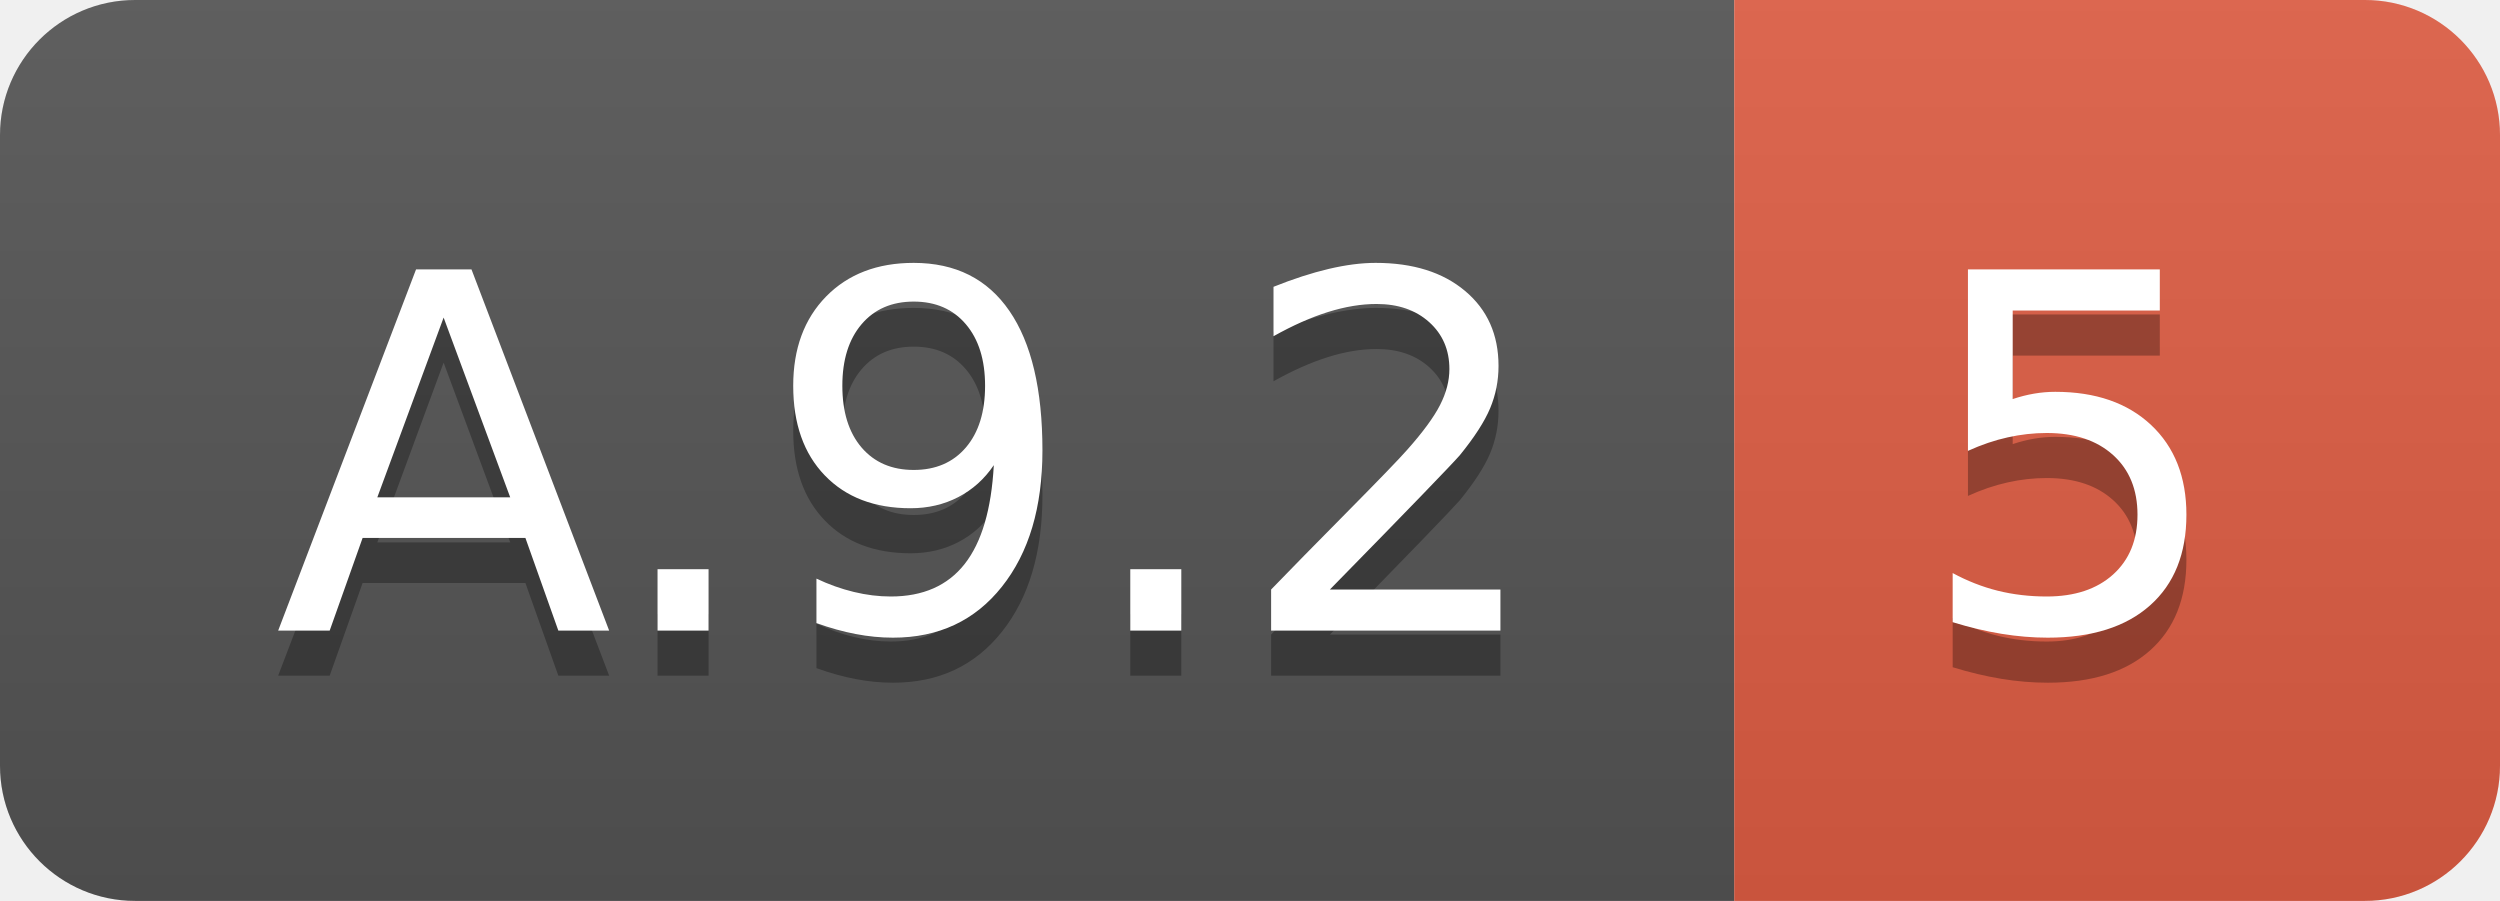
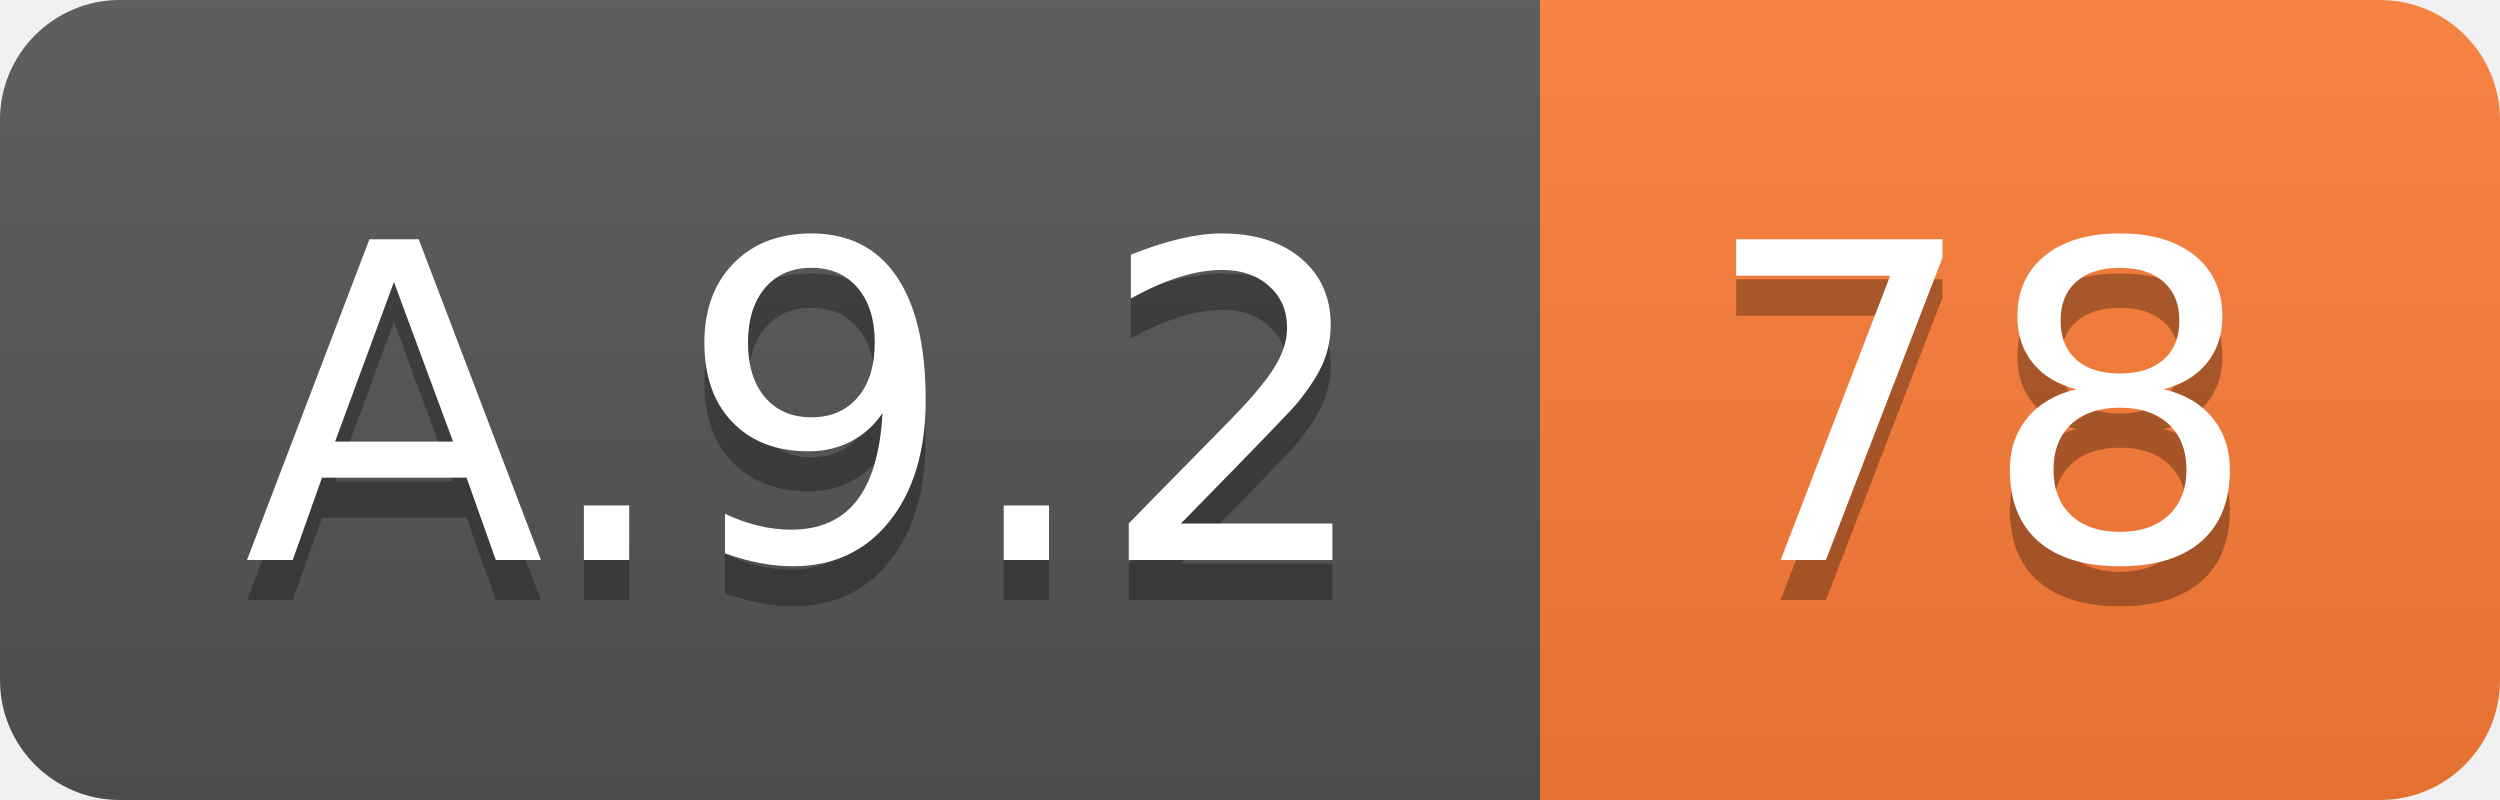
- <svg xmlns="http://www.w3.org/2000/svg" width="55.5" height="20">
+ <svg xmlns="http://www.w3.org/2000/svg" width="62.5" height="20">
  <linearGradient id="smooth" x2="0" y2="100%">
    <stop offset="0" stop-color="#bbb" stop-opacity=".1" />
    <stop offset="1" stop-opacity=".1" />
  </linearGradient>
  <clipPath id="round">
-     <rect width="55.5" height="20" rx="3" fill="#fff" />
+     <rect width="62.5" height="20" rx="3" fill="#fff" />
  </clipPath>
  <g clip-path="url(#round)">
    <rect width="38.5" height="20" fill="#555" />
-     <rect x="38.5" width="17.0" height="20" fill="#e05d44" />
-     <rect width="55.5" height="20" fill="url(#smooth)" />
+     <rect x="38.5" width="24.0" height="20" fill="#fe7d37" />
+     <rect width="62.5" height="20" fill="url(#smooth)" />
  </g>
  <g fill="#fff" text-anchor="middle" font-family="DejaVu Sans,Verdana,Geneva,sans-serif" font-size="110">
    <text x="202.5" y="150" fill="#010101" fill-opacity=".3" transform="scale(0.1)" textLength="285.0" lengthAdjust="spacing">A.9.2</text>
    <text x="202.5" y="140" transform="scale(0.1)" textLength="285.0" lengthAdjust="spacing">A.9.2</text>
-     <text x="460.0" y="150" fill="#010101" fill-opacity=".3" transform="scale(0.1)" textLength="70.0" lengthAdjust="spacing">5</text>
-     <text x="460.0" y="140" transform="scale(0.1)" textLength="70.0" lengthAdjust="spacing">5</text>
+     <text x="495.0" y="150" fill="#010101" fill-opacity=".3" transform="scale(0.1)" textLength="140.0" lengthAdjust="spacing">78</text>
+     <text x="495.0" y="140" transform="scale(0.1)" textLength="140.0" lengthAdjust="spacing">78</text>
  </g>
</svg>
